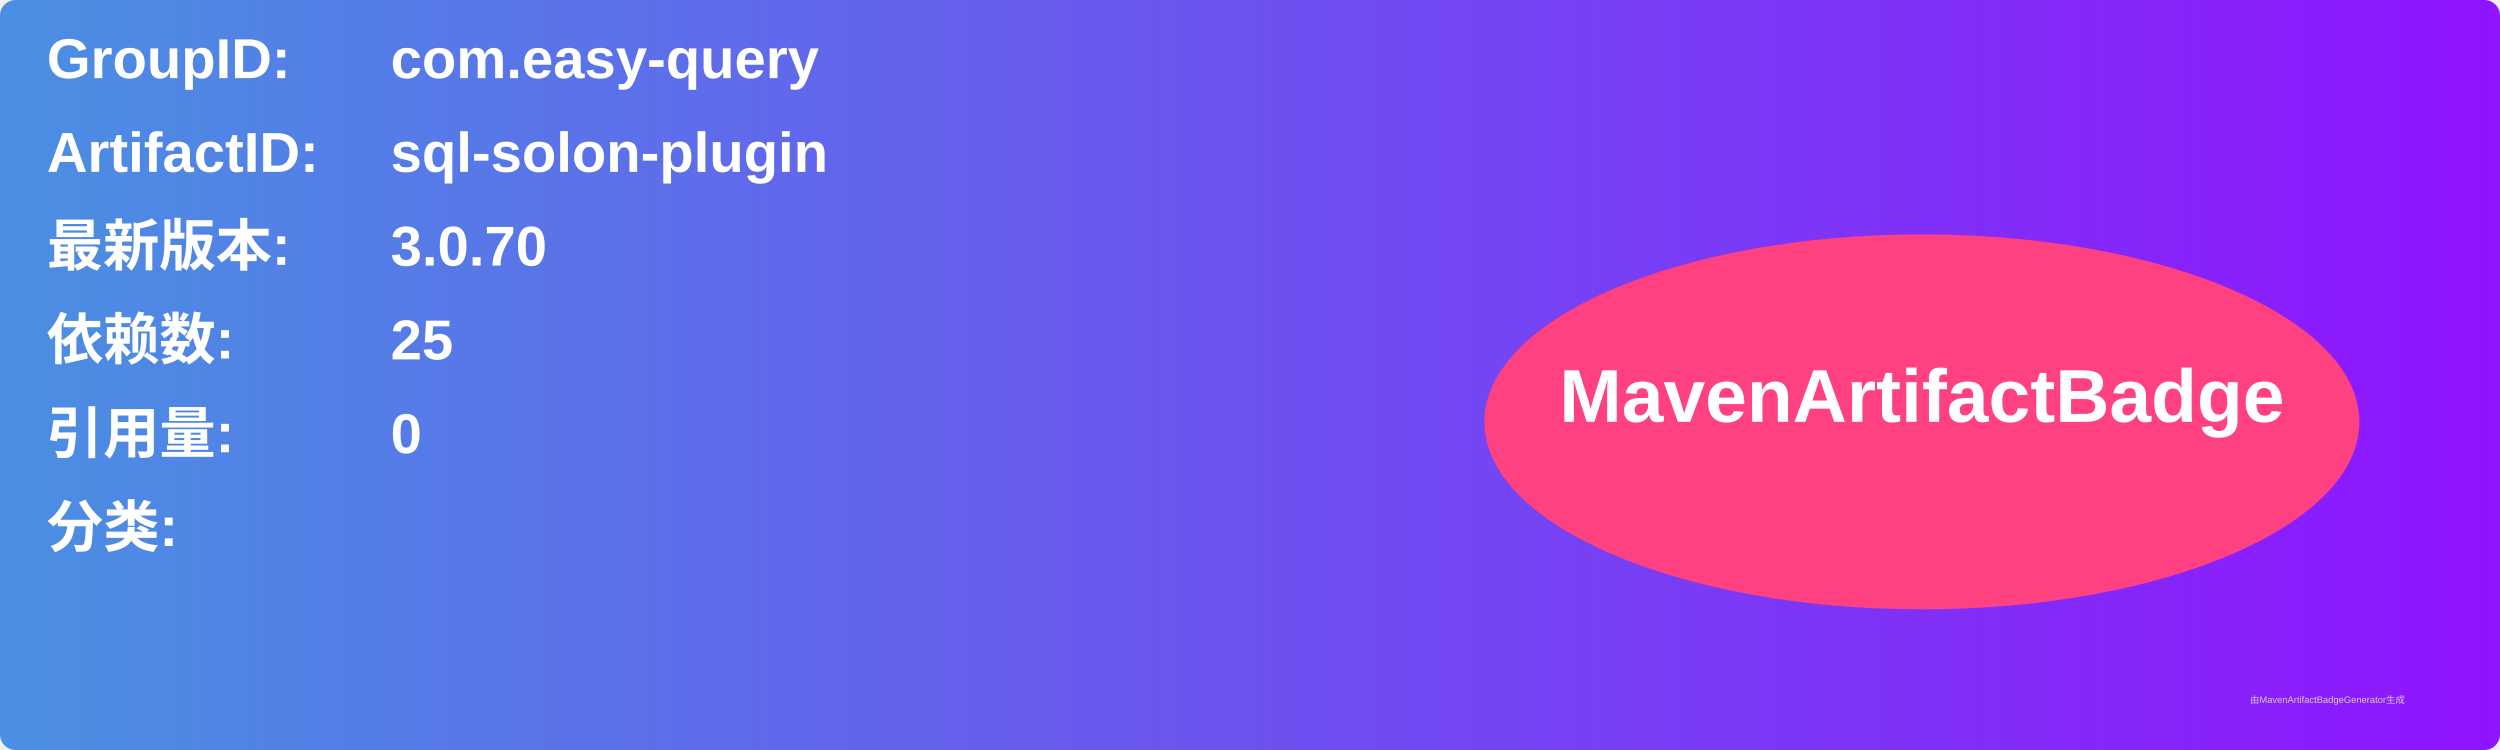
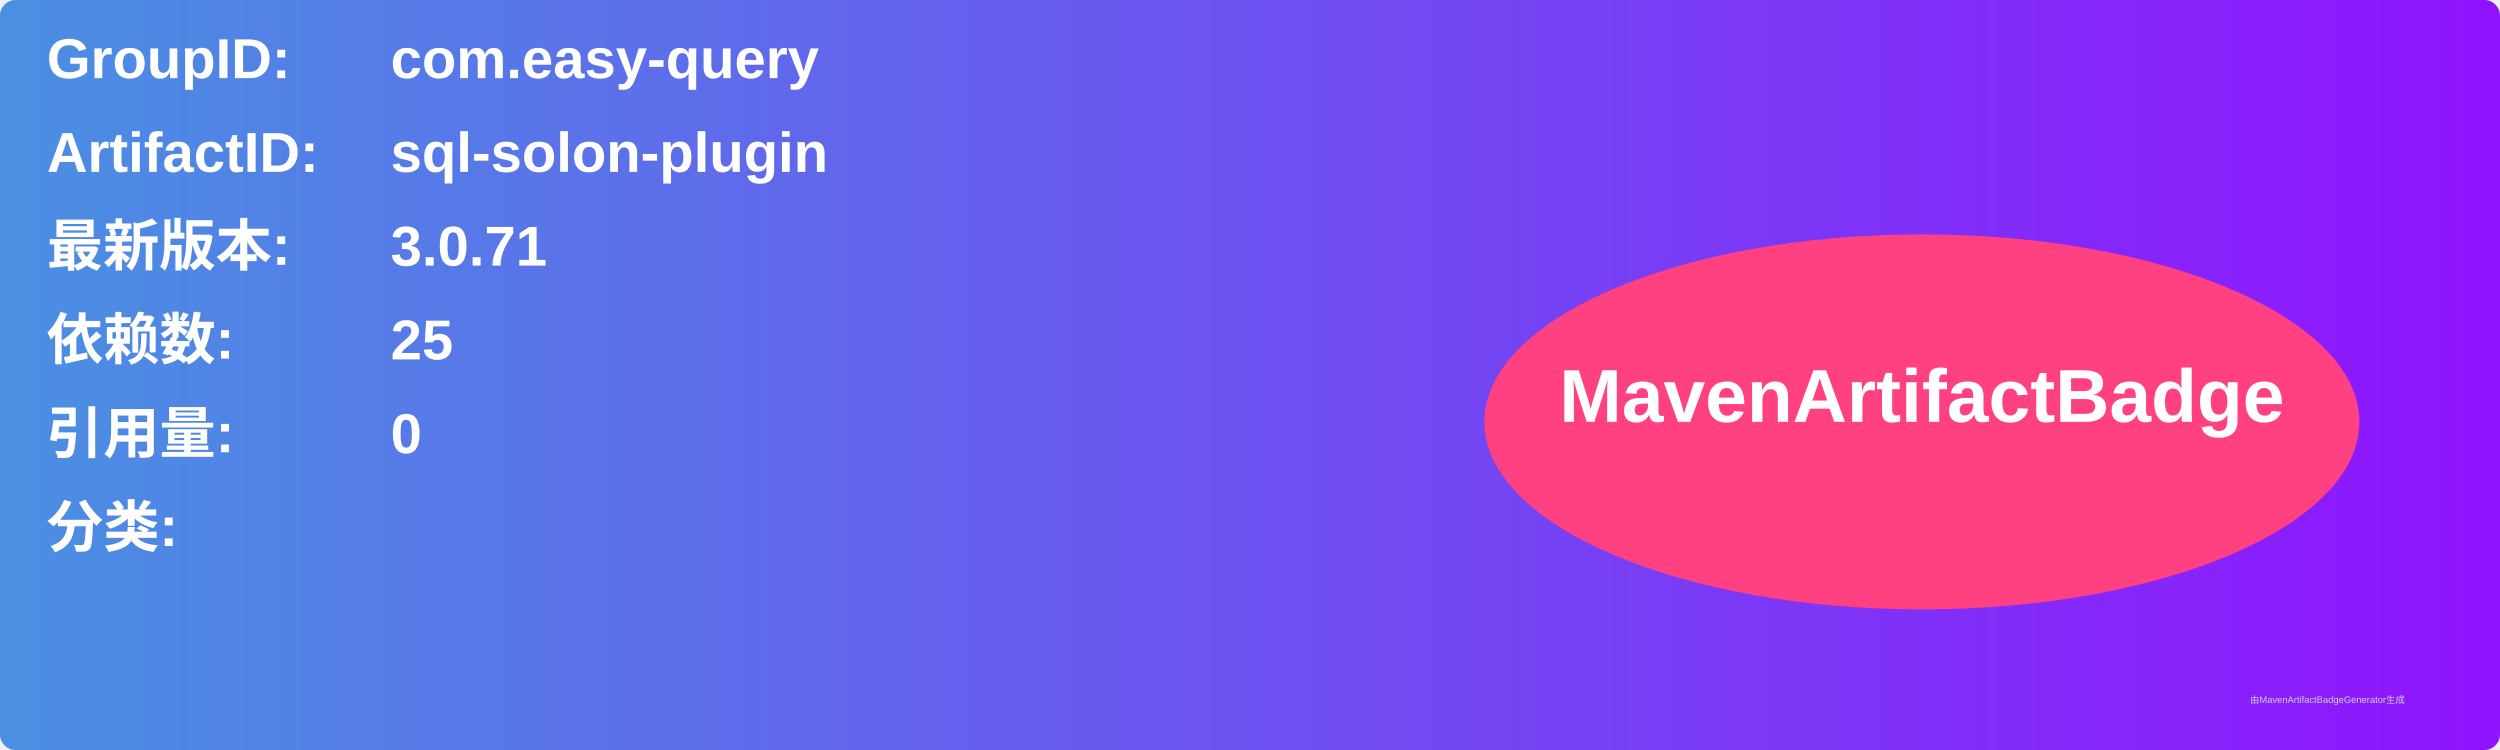
<svg xmlns="http://www.w3.org/2000/svg" width="800" height="240" viewBox="0 0 800 240">
  <linearGradient id="grad" x1="0%" y1="0%" x2="100%" y2="0%">
    <stop offset="0%" stop-color="#4a90e2" />
    <stop offset="100%" stop-color="#9013fe" />
  </linearGradient>
  <rect width="100%" height="100%" rx="5" ry="5" fill="url(#grad)" />
  <g transform="translate(15, 15)">
    <text x="0" y="10" font-family="Arial" font-size="18" fill="white" font-weight="bold" width="260">GroupID:</text>
    <text x="110" y="10" font-family="Arial" font-size="18" fill="white" font-weight="bold" width="460">com.easy-query</text>
    <text x="0" y="40" font-family="Arial" font-size="18" fill="white" font-weight="bold" width="260">ArtifactID:</text>
    <text x="110" y="40" font-family="Arial" font-size="18" fill="white" font-weight="bold" width="460">sql-solon-plugin</text>
    <text x="0" y="70" font-family="Arial" font-size="18" fill="white" font-weight="bold">最新版本:</text>
    <text x="110" y="70" font-family="Arial" font-size="18" fill="white" font-weight="bold">
-       <tspan font-weight="bold">3.0.70</tspan>
+       <tspan font-weight="bold">3.0.71</tspan>
    </text>
    <text x="0" y="100" font-family="Arial" font-size="18" fill="white" font-weight="bold">依赖数: </text>
    <text x="110" y="100" font-family="Arial" font-size="18" fill="white">
      <tspan font-weight="bold">25</tspan>
    </text>
    <text x="0" y="130" font-family="Arial" font-size="18" fill="white" font-weight="bold">引用量: </text>
    <text x="110" y="130" font-family="Arial" font-size="18" fill="white">
      <tspan font-weight="bold">0</tspan>
    </text>
    <text x="0" y="160" font-family="Arial" font-size="18" fill="white" font-weight="bold">分类:</text>
    <text x="10" y="190" font-family="Arial" font-size="10" fill="white">
      <tspan font-weight="bold" />
    </text>
    <ellipse cx="600" cy="120" rx="140" ry="60" fill="#ff4081" />
    <text x="600" y="120" text-anchor="middle" font-family="Arial" font-size="24" fill="white" font-weight="bold">MavenArtifactBadge</text>
  </g>
  <text x="720" y="225" font-family="Arial" font-size="3" fill="#d0d0d0">由MavenArtifactBadgeGenerator生成</text>
</svg>
